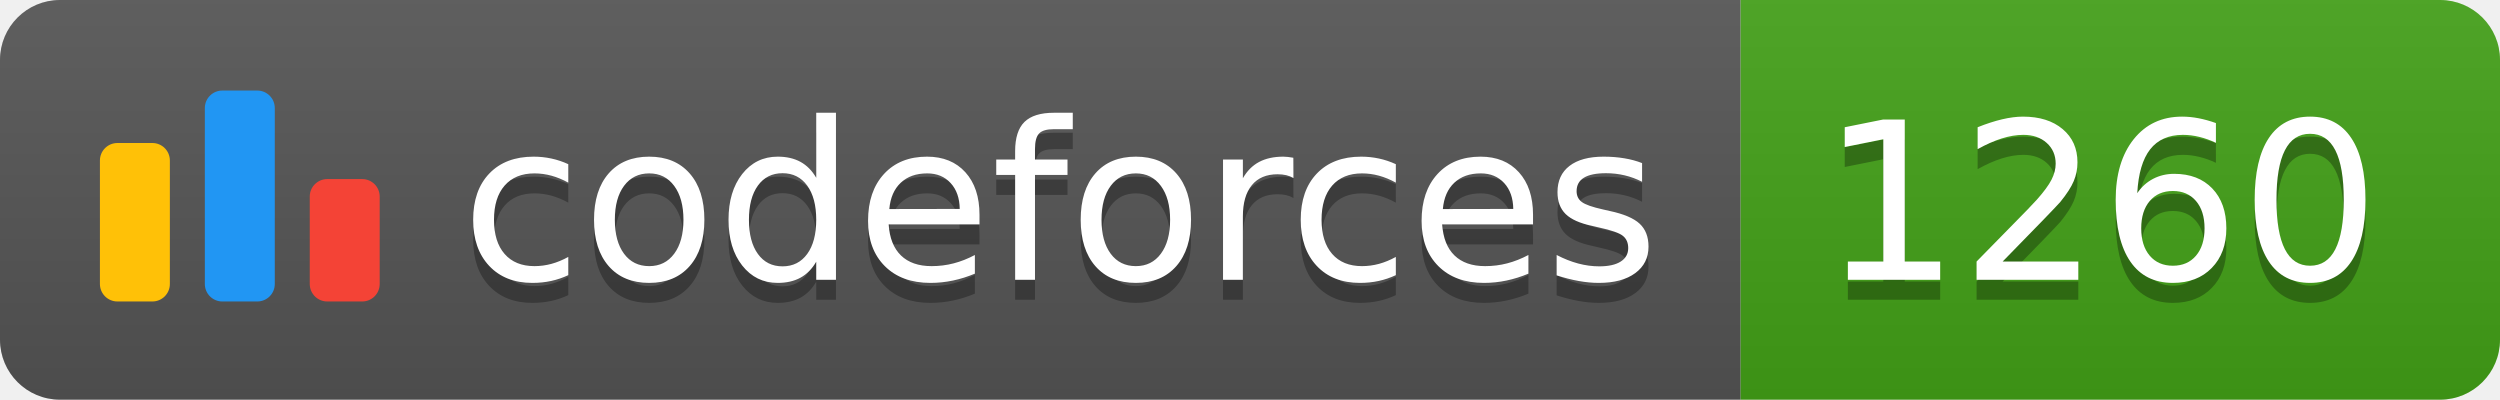
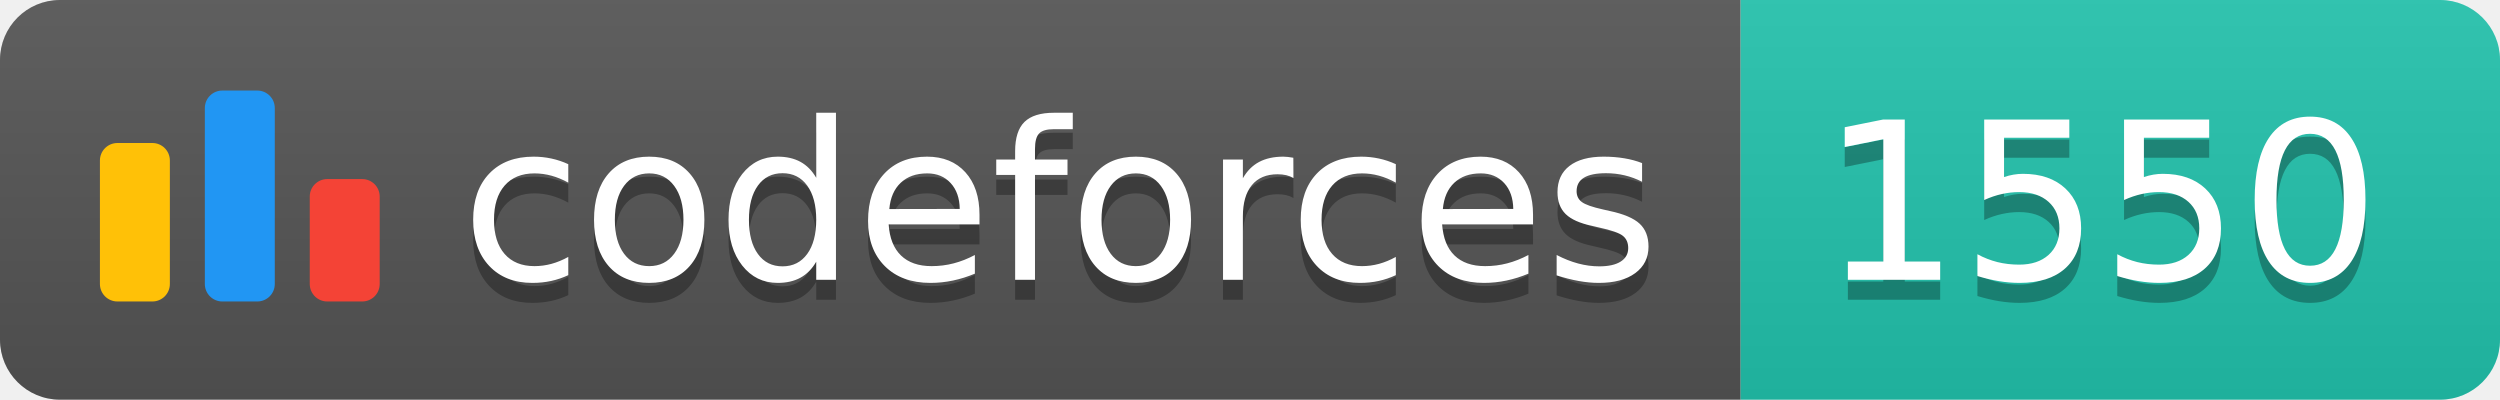
<svg xmlns="http://www.w3.org/2000/svg" width="125.1" height="20">
  <linearGradient id="smooth" x2="0" y2="100%">
    <stop offset="0" stop-color="#bbb" stop-opacity=".1" />
    <stop offset="1" stop-opacity=".1" />
  </linearGradient>
  <clipPath id="round">
    <rect width="125.1" height="20" rx="3" fill="#fff" />
  </clipPath>
  <g clip-path="url(#round)">
    <rect width="87.1" height="20" fill="#555" />
-     <rect x="87.1" width="38.0" height="20" fill="#43A217" />
+     <rect x="87.1" width="38.0" height="20" fill="#22C4AE" />
    <rect width="125.1" height="20" fill="url(#smooth)" />
  </g>
  <g fill="#fff" text-anchor="middle" font-family="DejaVu Sans,Verdana,Geneva,sans-serif" font-size="110">
    <svg x="5" y="3" class="logo" width="14" height="14" viewBox="0 0 32 25" fill="none">
      <rect y="6" width="8" height="18.125" rx="2" fill="#FFC107" />
      <rect x="24" y="10.125" width="8" height="14" rx="2" fill="#F44336" />
      <rect x="12" width="8" height="24.125" rx="2" fill="#2196F3" />
    </svg>
    <text x="530.5" y="150" fill="#010101" fill-opacity=".3" transform="scale(0.1)" textLength="601.0" lengthAdjust="spacing">codeforces
        </text>
    <text x="530.5" y="140" transform="scale(0.1)" textLength="601.0" lengthAdjust="spacing">codeforces</text>
-     <text x="1051.0" y="150" fill="#010101" fill-opacity=".3" transform="scale(0.1)" textLength="280.0" lengthAdjust="spacing">1260
+     <text x="1051.0" y="150" fill="#010101" fill-opacity=".3" transform="scale(0.1)" textLength="280.0" lengthAdjust="spacing">1550
        </text>
-     <text x="1051.0" y="140" transform="scale(0.1)" textLength="280.0" lengthAdjust="spacing">1260</text>
+     <text x="1051.0" y="140" transform="scale(0.1)" textLength="280.0" lengthAdjust="spacing">1550</text>
  </g>
</svg>
